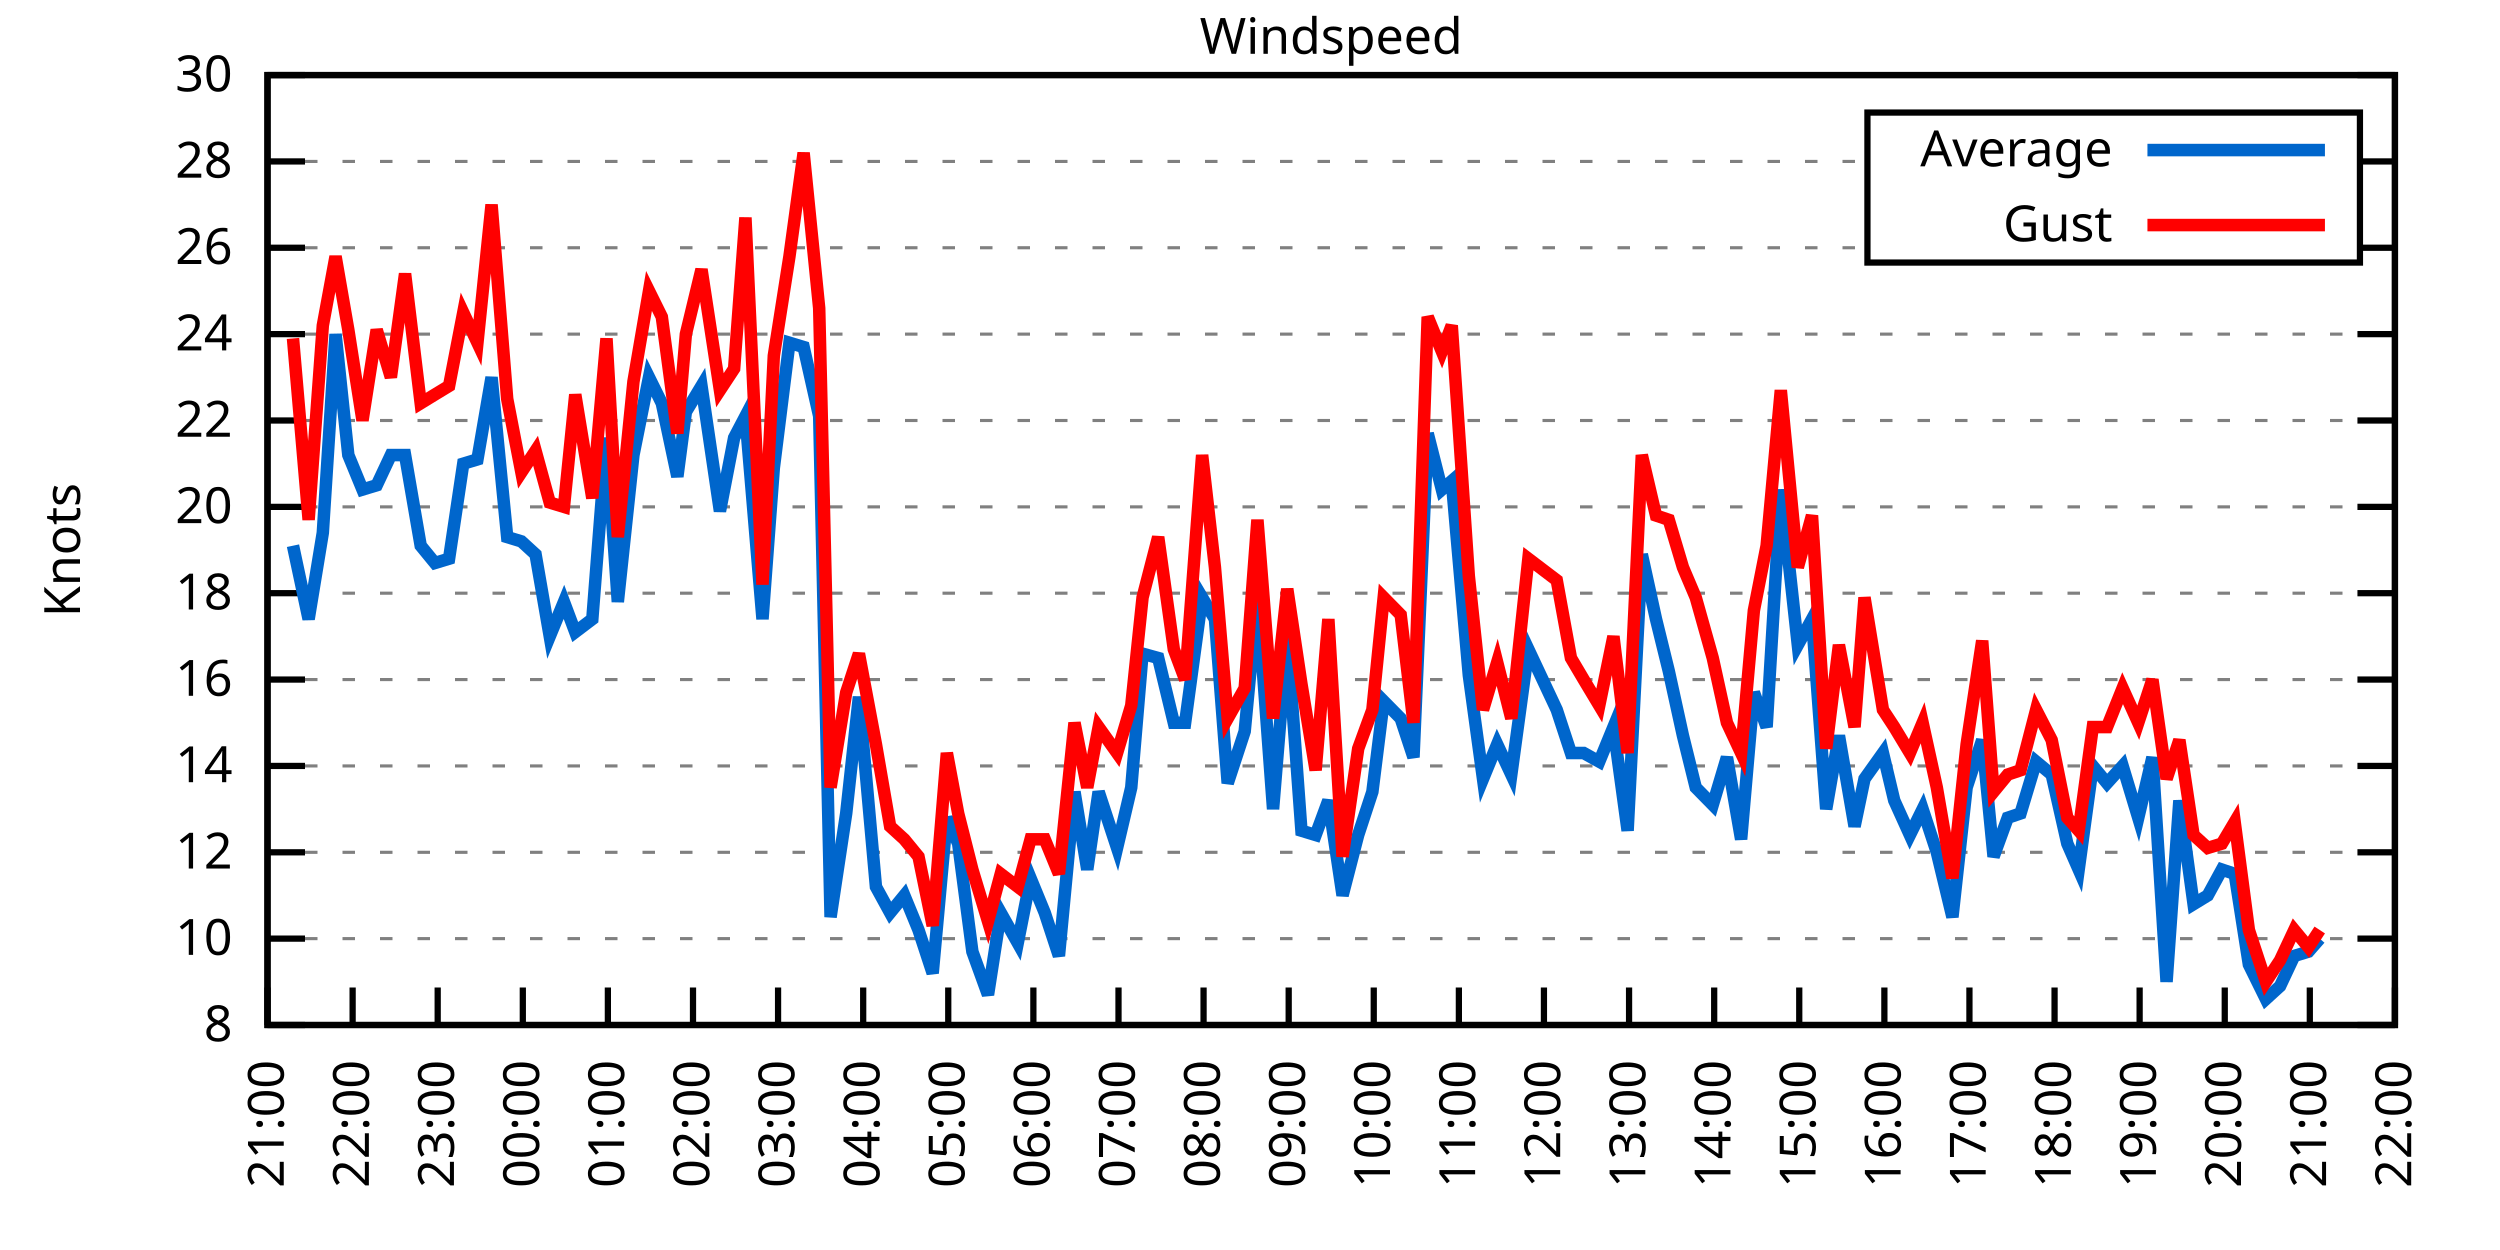
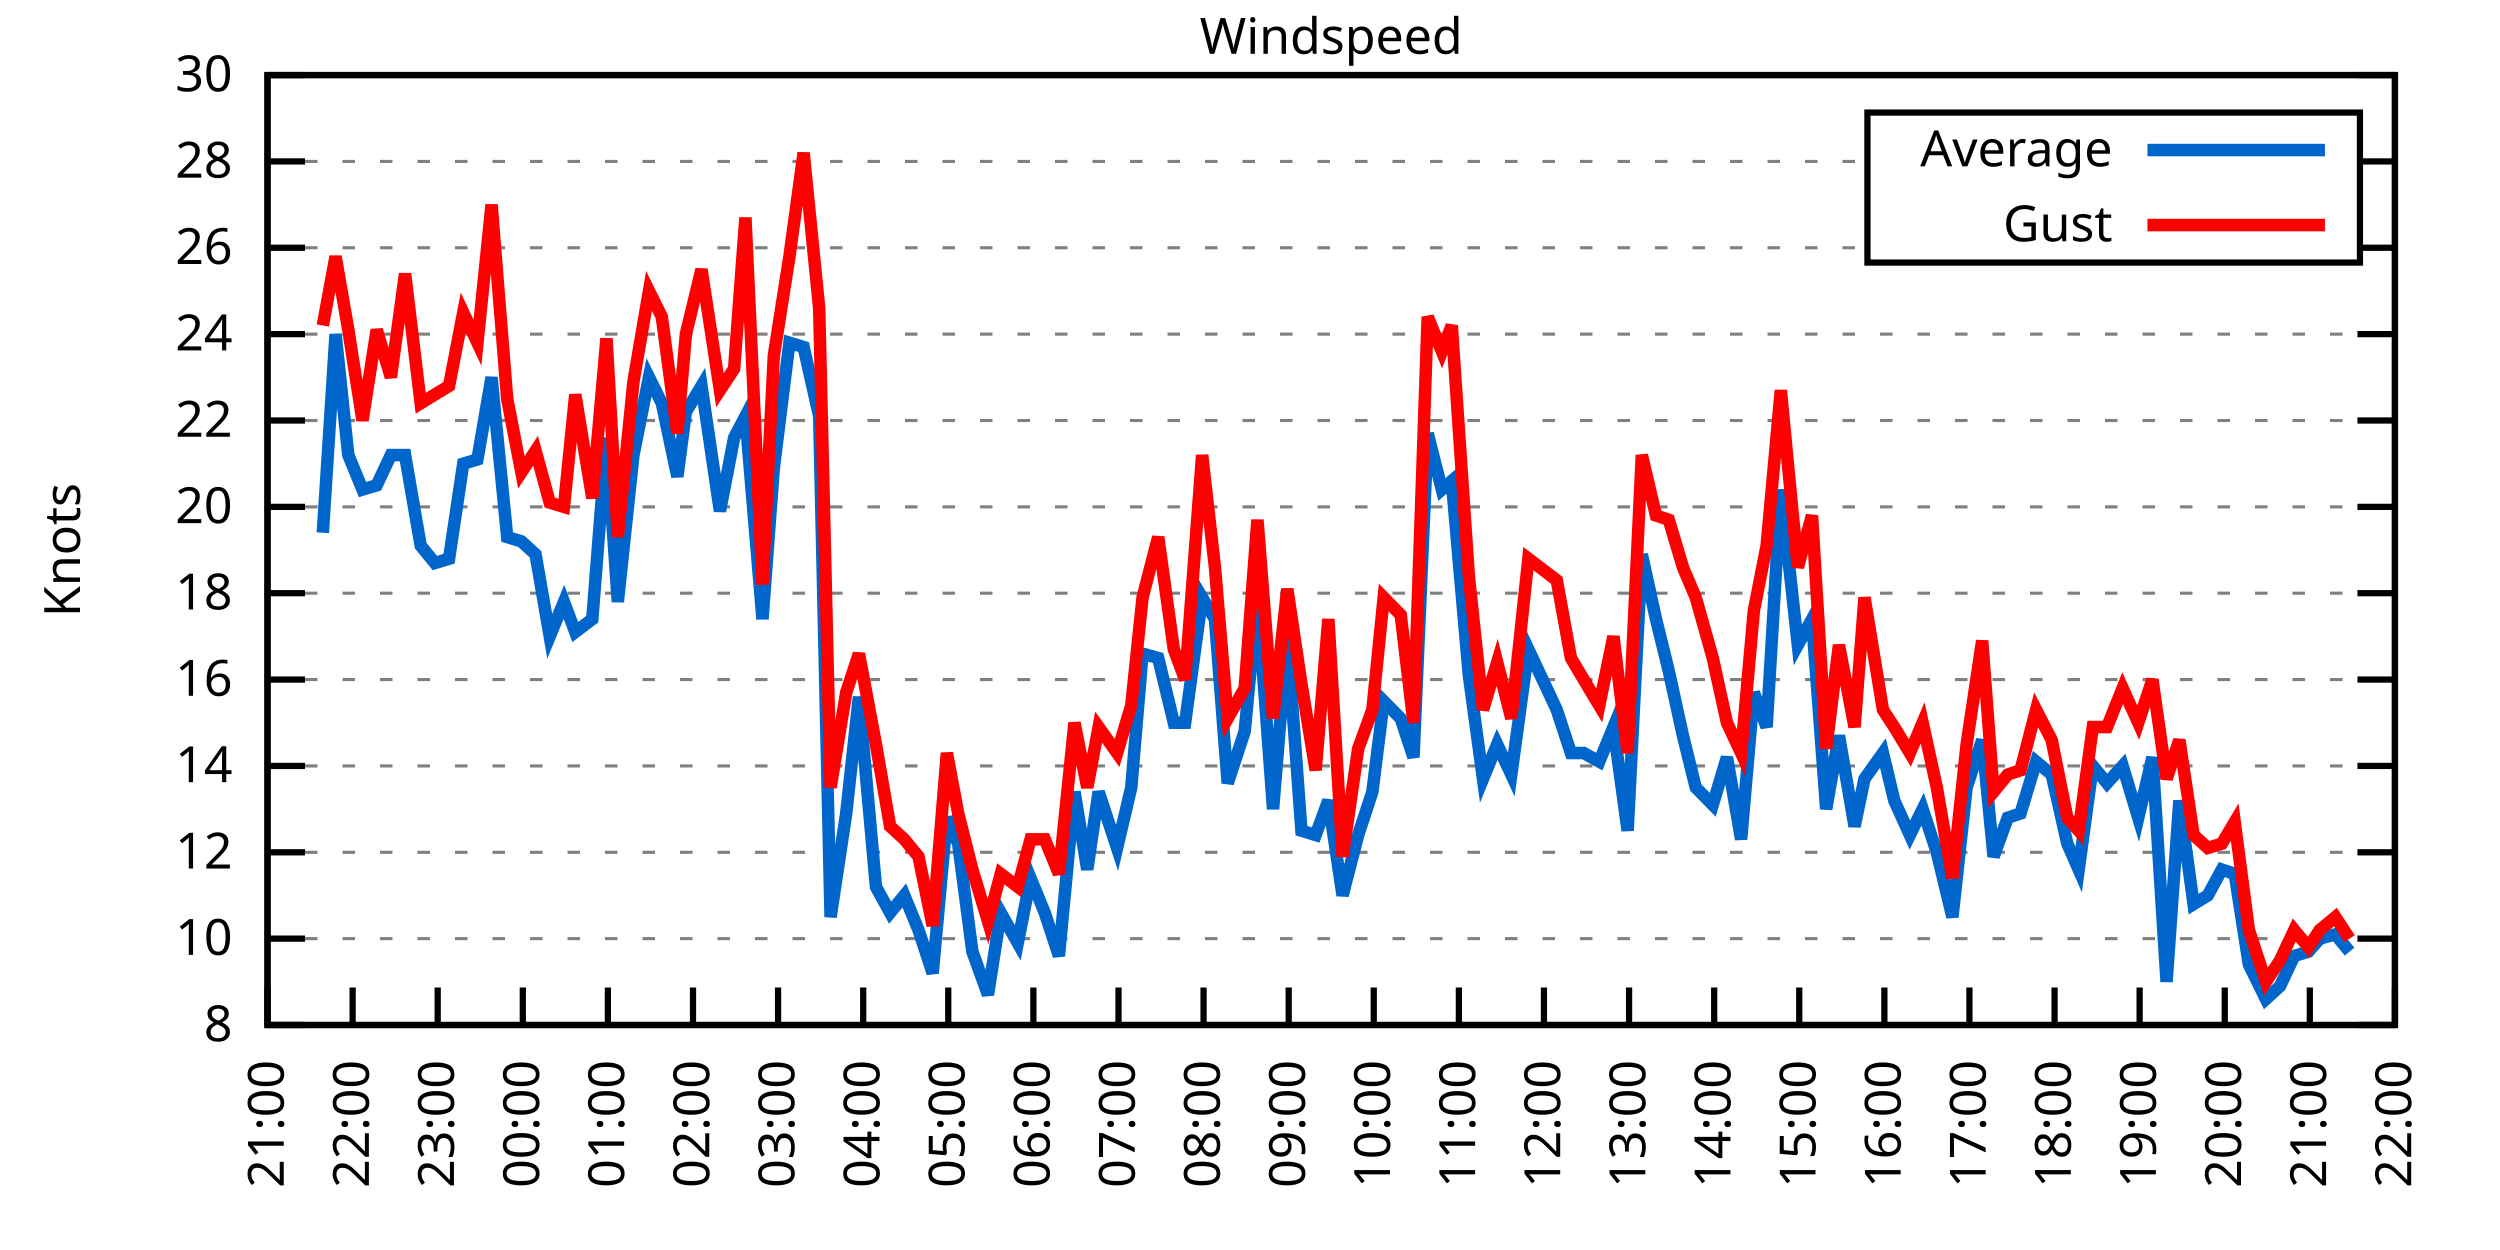
<svg xmlns="http://www.w3.org/2000/svg" xmlns:xlink="http://www.w3.org/1999/xlink" width="400" height="200" viewBox="0 0 400 200">
  <g id="gnuplot_canvas">
    <rect x="0" y="0" width="400" height="200" fill="none" />
    <defs>
      <circle id="gpDot" r="0.5" stroke-width="0.5" stroke="currentColor" />
      <path id="gpPt0" stroke-width="0.333" stroke="currentColor" d="M-1,0 h2 M0,-1 v2" />
      <path id="gpPt1" stroke-width="0.333" stroke="currentColor" d="M-1,-1 L1,1 M1,-1 L-1,1" />
      <path id="gpPt2" stroke-width="0.333" stroke="currentColor" d="M-1,0 L1,0 M0,-1 L0,1 M-1,-1 L1,1 M-1,1 L1,-1" />
      <rect id="gpPt3" stroke-width="0.333" stroke="currentColor" x="-1" y="-1" width="2" height="2" />
      <rect id="gpPt4" stroke-width="0.333" stroke="currentColor" fill="currentColor" x="-1" y="-1" width="2" height="2" />
      <circle id="gpPt5" stroke-width="0.333" stroke="currentColor" cx="0" cy="0" r="1" />
      <use xlink:href="#gpPt5" id="gpPt6" fill="currentColor" stroke="none" />
      <path id="gpPt7" stroke-width="0.333" stroke="currentColor" d="M0,-1.33 L-1.33,0.67 L1.33,0.67 z" />
      <use xlink:href="#gpPt7" id="gpPt8" fill="currentColor" stroke="none" />
      <use xlink:href="#gpPt7" id="gpPt9" stroke="currentColor" transform="rotate(180)" />
      <use xlink:href="#gpPt9" id="gpPt10" fill="currentColor" stroke="none" />
      <use xlink:href="#gpPt3" id="gpPt11" stroke="currentColor" transform="rotate(45)" />
      <use xlink:href="#gpPt11" id="gpPt12" fill="currentColor" stroke="none" />
      <path id="gpPt13" stroke-width="0.333" stroke="currentColor" d="M0,1.330 L1.265,0.411 L0.782,-1.067 L-0.782,-1.076 L-1.265,0.411 z" />
      <use xlink:href="#gpPt13" id="gpPt14" fill="currentColor" stroke="none" />
      <filter id="textbox" filterUnits="objectBoundingBox" x="0" y="0" height="1" width="1">
        <feFlood flood-color="white" flood-opacity="1" result="bgnd" />
        <feComposite in="SourceGraphic" in2="bgnd" operator="atop" />
      </filter>
      <filter id="greybox" filterUnits="objectBoundingBox" x="0" y="0" height="1" width="1">
        <feFlood flood-color="lightgrey" flood-opacity="1" result="grey" />
        <feComposite in="SourceGraphic" in2="grey" operator="atop" />
      </filter>
    </defs>
    <g fill="none" color="white" stroke="currentColor" stroke-width="1.00" stroke-linecap="butt" stroke-linejoin="miter">
</g>
    <g fill="none" color="black" stroke="currentColor" stroke-width="1.00" stroke-linecap="butt" stroke-linejoin="miter">
      <g stroke="none" shape-rendering="crispEdges">
        <polygon fill="rgb(255, 255, 255)" points="42.80,164.00 383.18,164.00 383.18,12.02 42.80,12.02 " />
      </g>
    </g>
    <g fill="none" color="black" stroke="currentColor" stroke-width="1.00" stroke-linecap="butt" stroke-linejoin="miter">
</g>
    <g fill="none" color="black" stroke="black" stroke-width="0.50" stroke-linecap="butt" stroke-linejoin="miter">
</g>
    <g fill="none" color="gray" stroke="currentColor" stroke-width="0.50" stroke-linecap="butt" stroke-linejoin="miter">
      <path stroke="gray" stroke-dasharray="2,4" class="gridline" d="M42.80,164.00 L383.19,164.00  " />
    </g>
    <g fill="none" color="gray" stroke="gray" stroke-width="1.00" stroke-linecap="butt" stroke-linejoin="miter">
</g>
    <g fill="none" color="black" stroke="currentColor" stroke-width="1.00" stroke-linecap="butt" stroke-linejoin="miter">
      <path stroke="black" d="M42.80,164.00 L48.80,164.00 M383.19,164.00 L377.19,164.00  " />
      <g transform="translate(37.20,166.60)" stroke="none" fill="black" font-family="Sans" font-size="8.00" text-anchor="end">
        <text>
          <tspan font-family="Sans"> 8</tspan>
        </text>
      </g>
    </g>
    <g fill="none" color="black" stroke="currentColor" stroke-width="1.00" stroke-linecap="butt" stroke-linejoin="miter">
</g>
    <g fill="none" color="black" stroke="black" stroke-width="0.50" stroke-linecap="butt" stroke-linejoin="miter">
</g>
    <g fill="none" color="gray" stroke="currentColor" stroke-width="0.50" stroke-linecap="butt" stroke-linejoin="miter">
      <path stroke="gray" stroke-dasharray="2,4" class="gridline" d="M42.80,150.18 L383.19,150.18  " />
    </g>
    <g fill="none" color="gray" stroke="gray" stroke-width="1.00" stroke-linecap="butt" stroke-linejoin="miter">
</g>
    <g fill="none" color="black" stroke="currentColor" stroke-width="1.00" stroke-linecap="butt" stroke-linejoin="miter">
      <path stroke="black" d="M42.80,150.18 L48.80,150.18 M383.19,150.18 L377.19,150.18  " />
      <g transform="translate(37.20,152.78)" stroke="none" fill="black" font-family="Sans" font-size="8.00" text-anchor="end">
        <text>
          <tspan font-family="Sans"> 10</tspan>
        </text>
      </g>
    </g>
    <g fill="none" color="black" stroke="currentColor" stroke-width="1.00" stroke-linecap="butt" stroke-linejoin="miter">
</g>
    <g fill="none" color="black" stroke="black" stroke-width="0.50" stroke-linecap="butt" stroke-linejoin="miter">
</g>
    <g fill="none" color="gray" stroke="currentColor" stroke-width="0.50" stroke-linecap="butt" stroke-linejoin="miter">
      <path stroke="gray" stroke-dasharray="2,4" class="gridline" d="M42.80,136.37 L383.19,136.37  " />
    </g>
    <g fill="none" color="gray" stroke="gray" stroke-width="1.00" stroke-linecap="butt" stroke-linejoin="miter">
</g>
    <g fill="none" color="black" stroke="currentColor" stroke-width="1.00" stroke-linecap="butt" stroke-linejoin="miter">
      <path stroke="black" d="M42.80,136.37 L48.80,136.37 M383.19,136.37 L377.19,136.37  " />
      <g transform="translate(37.20,138.97)" stroke="none" fill="black" font-family="Sans" font-size="8.00" text-anchor="end">
        <text>
          <tspan font-family="Sans"> 12</tspan>
        </text>
      </g>
    </g>
    <g fill="none" color="black" stroke="currentColor" stroke-width="1.00" stroke-linecap="butt" stroke-linejoin="miter">
</g>
    <g fill="none" color="black" stroke="black" stroke-width="0.50" stroke-linecap="butt" stroke-linejoin="miter">
</g>
    <g fill="none" color="gray" stroke="currentColor" stroke-width="0.50" stroke-linecap="butt" stroke-linejoin="miter">
      <path stroke="gray" stroke-dasharray="2,4" class="gridline" d="M42.80,122.55 L383.19,122.55  " />
    </g>
    <g fill="none" color="gray" stroke="gray" stroke-width="1.00" stroke-linecap="butt" stroke-linejoin="miter">
</g>
    <g fill="none" color="black" stroke="currentColor" stroke-width="1.00" stroke-linecap="butt" stroke-linejoin="miter">
      <path stroke="black" d="M42.80,122.55 L48.80,122.55 M383.19,122.55 L377.19,122.55  " />
      <g transform="translate(37.20,125.15)" stroke="none" fill="black" font-family="Sans" font-size="8.00" text-anchor="end">
        <text>
          <tspan font-family="Sans"> 14</tspan>
        </text>
      </g>
    </g>
    <g fill="none" color="black" stroke="currentColor" stroke-width="1.00" stroke-linecap="butt" stroke-linejoin="miter">
</g>
    <g fill="none" color="black" stroke="black" stroke-width="0.50" stroke-linecap="butt" stroke-linejoin="miter">
</g>
    <g fill="none" color="gray" stroke="currentColor" stroke-width="0.50" stroke-linecap="butt" stroke-linejoin="miter">
      <path stroke="gray" stroke-dasharray="2,4" class="gridline" d="M42.80,108.73 L383.19,108.73  " />
    </g>
    <g fill="none" color="gray" stroke="gray" stroke-width="1.00" stroke-linecap="butt" stroke-linejoin="miter">
</g>
    <g fill="none" color="black" stroke="currentColor" stroke-width="1.00" stroke-linecap="butt" stroke-linejoin="miter">
      <path stroke="black" d="M42.80,108.73 L48.80,108.73 M383.19,108.73 L377.19,108.73  " />
      <g transform="translate(37.20,111.33)" stroke="none" fill="black" font-family="Sans" font-size="8.00" text-anchor="end">
        <text>
          <tspan font-family="Sans"> 16</tspan>
        </text>
      </g>
    </g>
    <g fill="none" color="black" stroke="currentColor" stroke-width="1.00" stroke-linecap="butt" stroke-linejoin="miter">
</g>
    <g fill="none" color="black" stroke="black" stroke-width="0.50" stroke-linecap="butt" stroke-linejoin="miter">
</g>
    <g fill="none" color="gray" stroke="currentColor" stroke-width="0.50" stroke-linecap="butt" stroke-linejoin="miter">
      <path stroke="gray" stroke-dasharray="2,4" class="gridline" d="M42.80,94.91 L383.19,94.91  " />
    </g>
    <g fill="none" color="gray" stroke="gray" stroke-width="1.00" stroke-linecap="butt" stroke-linejoin="miter">
</g>
    <g fill="none" color="black" stroke="currentColor" stroke-width="1.00" stroke-linecap="butt" stroke-linejoin="miter">
      <path stroke="black" d="M42.80,94.91 L48.80,94.91 M383.19,94.91 L377.19,94.91  " />
      <g transform="translate(37.20,97.51)" stroke="none" fill="black" font-family="Sans" font-size="8.00" text-anchor="end">
        <text>
          <tspan font-family="Sans"> 18</tspan>
        </text>
      </g>
    </g>
    <g fill="none" color="black" stroke="currentColor" stroke-width="1.00" stroke-linecap="butt" stroke-linejoin="miter">
</g>
    <g fill="none" color="black" stroke="black" stroke-width="0.50" stroke-linecap="butt" stroke-linejoin="miter">
</g>
    <g fill="none" color="gray" stroke="currentColor" stroke-width="0.50" stroke-linecap="butt" stroke-linejoin="miter">
      <path stroke="gray" stroke-dasharray="2,4" class="gridline" d="M42.80,81.10 L383.19,81.10  " />
    </g>
    <g fill="none" color="gray" stroke="gray" stroke-width="1.00" stroke-linecap="butt" stroke-linejoin="miter">
</g>
    <g fill="none" color="black" stroke="currentColor" stroke-width="1.00" stroke-linecap="butt" stroke-linejoin="miter">
      <path stroke="black" d="M42.80,81.10 L48.80,81.10 M383.19,81.10 L377.19,81.10  " />
      <g transform="translate(37.20,83.70)" stroke="none" fill="black" font-family="Sans" font-size="8.00" text-anchor="end">
        <text>
          <tspan font-family="Sans"> 20</tspan>
        </text>
      </g>
    </g>
    <g fill="none" color="black" stroke="currentColor" stroke-width="1.00" stroke-linecap="butt" stroke-linejoin="miter">
</g>
    <g fill="none" color="black" stroke="black" stroke-width="0.50" stroke-linecap="butt" stroke-linejoin="miter">
</g>
    <g fill="none" color="gray" stroke="currentColor" stroke-width="0.50" stroke-linecap="butt" stroke-linejoin="miter">
      <path stroke="gray" stroke-dasharray="2,4" class="gridline" d="M42.80,67.28 L383.19,67.28  " />
    </g>
    <g fill="none" color="gray" stroke="gray" stroke-width="1.00" stroke-linecap="butt" stroke-linejoin="miter">
</g>
    <g fill="none" color="black" stroke="currentColor" stroke-width="1.00" stroke-linecap="butt" stroke-linejoin="miter">
      <path stroke="black" d="M42.80,67.28 L48.80,67.28 M383.19,67.28 L377.19,67.28  " />
      <g transform="translate(37.20,69.88)" stroke="none" fill="black" font-family="Sans" font-size="8.00" text-anchor="end">
        <text>
          <tspan font-family="Sans"> 22</tspan>
        </text>
      </g>
    </g>
    <g fill="none" color="black" stroke="currentColor" stroke-width="1.00" stroke-linecap="butt" stroke-linejoin="miter">
</g>
    <g fill="none" color="black" stroke="black" stroke-width="0.50" stroke-linecap="butt" stroke-linejoin="miter">
</g>
    <g fill="none" color="gray" stroke="currentColor" stroke-width="0.50" stroke-linecap="butt" stroke-linejoin="miter">
      <path stroke="gray" stroke-dasharray="2,4" class="gridline" d="M42.80,53.46 L383.19,53.46  " />
    </g>
    <g fill="none" color="gray" stroke="gray" stroke-width="1.00" stroke-linecap="butt" stroke-linejoin="miter">
</g>
    <g fill="none" color="black" stroke="currentColor" stroke-width="1.00" stroke-linecap="butt" stroke-linejoin="miter">
      <path stroke="black" d="M42.80,53.46 L48.80,53.46 M383.19,53.46 L377.19,53.46  " />
      <g transform="translate(37.20,56.06)" stroke="none" fill="black" font-family="Sans" font-size="8.00" text-anchor="end">
        <text>
          <tspan font-family="Sans"> 24</tspan>
        </text>
      </g>
    </g>
    <g fill="none" color="black" stroke="currentColor" stroke-width="1.00" stroke-linecap="butt" stroke-linejoin="miter">
</g>
    <g fill="none" color="black" stroke="black" stroke-width="0.50" stroke-linecap="butt" stroke-linejoin="miter">
</g>
    <g fill="none" color="gray" stroke="currentColor" stroke-width="0.50" stroke-linecap="butt" stroke-linejoin="miter">
      <path stroke="gray" stroke-dasharray="2,4" class="gridline" d="M42.80,39.64 L298.79,39.64 M377.59,39.64 L383.19,39.64  " />
    </g>
    <g fill="none" color="gray" stroke="gray" stroke-width="1.00" stroke-linecap="butt" stroke-linejoin="miter">
</g>
    <g fill="none" color="black" stroke="currentColor" stroke-width="1.00" stroke-linecap="butt" stroke-linejoin="miter">
      <path stroke="black" d="M42.80,39.64 L48.80,39.64 M383.19,39.64 L377.19,39.64  " />
      <g transform="translate(37.20,42.24)" stroke="none" fill="black" font-family="Sans" font-size="8.00" text-anchor="end">
        <text>
          <tspan font-family="Sans"> 26</tspan>
        </text>
      </g>
    </g>
    <g fill="none" color="black" stroke="currentColor" stroke-width="1.00" stroke-linecap="butt" stroke-linejoin="miter">
</g>
    <g fill="none" color="black" stroke="black" stroke-width="0.50" stroke-linecap="butt" stroke-linejoin="miter">
</g>
    <g fill="none" color="gray" stroke="currentColor" stroke-width="0.50" stroke-linecap="butt" stroke-linejoin="miter">
      <path stroke="gray" stroke-dasharray="2,4" class="gridline" d="M42.80,25.83 L298.79,25.83 M377.59,25.83 L383.19,25.83  " />
    </g>
    <g fill="none" color="gray" stroke="gray" stroke-width="1.00" stroke-linecap="butt" stroke-linejoin="miter">
</g>
    <g fill="none" color="black" stroke="currentColor" stroke-width="1.00" stroke-linecap="butt" stroke-linejoin="miter">
      <path stroke="black" d="M42.80,25.83 L48.80,25.83 M383.19,25.83 L377.19,25.83  " />
      <g transform="translate(37.20,28.43)" stroke="none" fill="black" font-family="Sans" font-size="8.00" text-anchor="end">
        <text>
          <tspan font-family="Sans"> 28</tspan>
        </text>
      </g>
    </g>
    <g fill="none" color="black" stroke="currentColor" stroke-width="1.00" stroke-linecap="butt" stroke-linejoin="miter">
</g>
    <g fill="none" color="black" stroke="black" stroke-width="0.50" stroke-linecap="butt" stroke-linejoin="miter">
</g>
    <g fill="none" color="gray" stroke="currentColor" stroke-width="0.50" stroke-linecap="butt" stroke-linejoin="miter">
      <path stroke="gray" stroke-dasharray="2,4" class="gridline" d="M42.80,12.01 L383.19,12.01  " />
    </g>
    <g fill="none" color="gray" stroke="gray" stroke-width="1.00" stroke-linecap="butt" stroke-linejoin="miter">
</g>
    <g fill="none" color="black" stroke="currentColor" stroke-width="1.00" stroke-linecap="butt" stroke-linejoin="miter">
      <path stroke="black" d="M42.80,12.01 L48.80,12.01 M383.19,12.01 L377.19,12.01  " />
      <g transform="translate(37.20,14.61)" stroke="none" fill="black" font-family="Sans" font-size="8.00" text-anchor="end">
        <text>
          <tspan font-family="Sans"> 30</tspan>
        </text>
      </g>
    </g>
    <g fill="none" color="black" stroke="currentColor" stroke-width="1.00" stroke-linecap="butt" stroke-linejoin="miter">
      <path stroke="black" d="M42.80,164.00 L42.80,158.00  " />
      <g transform="translate(45.40,169.60) rotate(270.00)" stroke="none" fill="black" font-family="Sans" font-size="8.00" text-anchor="end">
        <text>
          <tspan font-family="Sans">21:00</tspan>
        </text>
      </g>
    </g>
    <g fill="none" color="black" stroke="currentColor" stroke-width="1.00" stroke-linecap="butt" stroke-linejoin="miter">
      <path stroke="black" d="M56.42,164.00 L56.42,158.00  " />
      <g transform="translate(59.02,169.60) rotate(270.00)" stroke="none" fill="black" font-family="Sans" font-size="8.00" text-anchor="end">
        <text>
          <tspan font-family="Sans">22:00</tspan>
        </text>
      </g>
    </g>
    <g fill="none" color="black" stroke="currentColor" stroke-width="1.00" stroke-linecap="butt" stroke-linejoin="miter">
      <path stroke="black" d="M70.03,164.00 L70.03,158.00  " />
      <g transform="translate(72.63,169.60) rotate(270.00)" stroke="none" fill="black" font-family="Sans" font-size="8.00" text-anchor="end">
        <text>
          <tspan font-family="Sans">23:00</tspan>
        </text>
      </g>
    </g>
    <g fill="none" color="black" stroke="currentColor" stroke-width="1.00" stroke-linecap="butt" stroke-linejoin="miter">
      <path stroke="black" d="M83.65,164.00 L83.65,158.00  " />
      <g transform="translate(86.25,169.60) rotate(270.00)" stroke="none" fill="black" font-family="Sans" font-size="8.00" text-anchor="end">
        <text>
          <tspan font-family="Sans">00:00</tspan>
        </text>
      </g>
    </g>
    <g fill="none" color="black" stroke="currentColor" stroke-width="1.00" stroke-linecap="butt" stroke-linejoin="miter">
      <path stroke="black" d="M97.26,164.00 L97.26,158.00  " />
      <g transform="translate(99.86,169.60) rotate(270.00)" stroke="none" fill="black" font-family="Sans" font-size="8.00" text-anchor="end">
        <text>
          <tspan font-family="Sans">01:00</tspan>
        </text>
      </g>
    </g>
    <g fill="none" color="black" stroke="currentColor" stroke-width="1.00" stroke-linecap="butt" stroke-linejoin="miter">
      <path stroke="black" d="M110.88,164.00 L110.88,158.00  " />
      <g transform="translate(113.48,169.60) rotate(270.00)" stroke="none" fill="black" font-family="Sans" font-size="8.00" text-anchor="end">
        <text>
          <tspan font-family="Sans">02:00</tspan>
        </text>
      </g>
    </g>
    <g fill="none" color="black" stroke="currentColor" stroke-width="1.00" stroke-linecap="butt" stroke-linejoin="miter">
      <path stroke="black" d="M124.49,164.00 L124.49,158.00  " />
      <g transform="translate(127.09,169.60) rotate(270.00)" stroke="none" fill="black" font-family="Sans" font-size="8.00" text-anchor="end">
        <text>
          <tspan font-family="Sans">03:00</tspan>
        </text>
      </g>
    </g>
    <g fill="none" color="black" stroke="currentColor" stroke-width="1.00" stroke-linecap="butt" stroke-linejoin="miter">
      <path stroke="black" d="M138.11,164.00 L138.11,158.00  " />
      <g transform="translate(140.71,169.60) rotate(270.00)" stroke="none" fill="black" font-family="Sans" font-size="8.00" text-anchor="end">
        <text>
          <tspan font-family="Sans">04:00</tspan>
        </text>
      </g>
    </g>
    <g fill="none" color="black" stroke="currentColor" stroke-width="1.00" stroke-linecap="butt" stroke-linejoin="miter">
      <path stroke="black" d="M151.72,164.00 L151.72,158.00  " />
      <g transform="translate(154.32,169.60) rotate(270.00)" stroke="none" fill="black" font-family="Sans" font-size="8.00" text-anchor="end">
        <text>
          <tspan font-family="Sans">05:00</tspan>
        </text>
      </g>
    </g>
    <g fill="none" color="black" stroke="currentColor" stroke-width="1.00" stroke-linecap="butt" stroke-linejoin="miter">
      <path stroke="black" d="M165.34,164.00 L165.34,158.00  " />
      <g transform="translate(167.94,169.60) rotate(270.00)" stroke="none" fill="black" font-family="Sans" font-size="8.00" text-anchor="end">
        <text>
          <tspan font-family="Sans">06:00</tspan>
        </text>
      </g>
    </g>
    <g fill="none" color="black" stroke="currentColor" stroke-width="1.00" stroke-linecap="butt" stroke-linejoin="miter">
      <path stroke="black" d="M178.96,164.00 L178.96,158.00  " />
      <g transform="translate(181.56,169.60) rotate(270.00)" stroke="none" fill="black" font-family="Sans" font-size="8.00" text-anchor="end">
        <text>
          <tspan font-family="Sans">07:00</tspan>
        </text>
      </g>
    </g>
    <g fill="none" color="black" stroke="currentColor" stroke-width="1.00" stroke-linecap="butt" stroke-linejoin="miter">
      <path stroke="black" d="M192.57,164.00 L192.57,158.00  " />
      <g transform="translate(195.17,169.60) rotate(270.00)" stroke="none" fill="black" font-family="Sans" font-size="8.00" text-anchor="end">
        <text>
          <tspan font-family="Sans">08:00</tspan>
        </text>
      </g>
    </g>
    <g fill="none" color="black" stroke="currentColor" stroke-width="1.00" stroke-linecap="butt" stroke-linejoin="miter">
      <path stroke="black" d="M206.19,164.00 L206.19,158.00  " />
      <g transform="translate(208.79,169.60) rotate(270.00)" stroke="none" fill="black" font-family="Sans" font-size="8.00" text-anchor="end">
        <text>
          <tspan font-family="Sans">09:00</tspan>
        </text>
      </g>
    </g>
    <g fill="none" color="black" stroke="currentColor" stroke-width="1.00" stroke-linecap="butt" stroke-linejoin="miter">
      <path stroke="black" d="M219.80,164.00 L219.80,158.00  " />
      <g transform="translate(222.40,169.60) rotate(270.00)" stroke="none" fill="black" font-family="Sans" font-size="8.00" text-anchor="end">
        <text>
          <tspan font-family="Sans">10:00</tspan>
        </text>
      </g>
    </g>
    <g fill="none" color="black" stroke="currentColor" stroke-width="1.00" stroke-linecap="butt" stroke-linejoin="miter">
      <path stroke="black" d="M233.42,164.00 L233.42,158.00  " />
      <g transform="translate(236.02,169.60) rotate(270.00)" stroke="none" fill="black" font-family="Sans" font-size="8.00" text-anchor="end">
        <text>
          <tspan font-family="Sans">11:00</tspan>
        </text>
      </g>
    </g>
    <g fill="none" color="black" stroke="currentColor" stroke-width="1.00" stroke-linecap="butt" stroke-linejoin="miter">
      <path stroke="black" d="M247.03,164.00 L247.03,158.00  " />
      <g transform="translate(249.63,169.60) rotate(270.00)" stroke="none" fill="black" font-family="Sans" font-size="8.00" text-anchor="end">
        <text>
          <tspan font-family="Sans">12:00</tspan>
        </text>
      </g>
    </g>
    <g fill="none" color="black" stroke="currentColor" stroke-width="1.00" stroke-linecap="butt" stroke-linejoin="miter">
      <path stroke="black" d="M260.65,164.00 L260.65,158.00  " />
      <g transform="translate(263.25,169.60) rotate(270.00)" stroke="none" fill="black" font-family="Sans" font-size="8.00" text-anchor="end">
        <text>
          <tspan font-family="Sans">13:00</tspan>
        </text>
      </g>
    </g>
    <g fill="none" color="black" stroke="currentColor" stroke-width="1.00" stroke-linecap="butt" stroke-linejoin="miter">
      <path stroke="black" d="M274.27,164.00 L274.27,158.00  " />
      <g transform="translate(276.87,169.60) rotate(270.00)" stroke="none" fill="black" font-family="Sans" font-size="8.00" text-anchor="end">
        <text>
          <tspan font-family="Sans">14:00</tspan>
        </text>
      </g>
    </g>
    <g fill="none" color="black" stroke="currentColor" stroke-width="1.00" stroke-linecap="butt" stroke-linejoin="miter">
      <path stroke="black" d="M287.88,164.00 L287.88,158.00  " />
      <g transform="translate(290.48,169.60) rotate(270.00)" stroke="none" fill="black" font-family="Sans" font-size="8.00" text-anchor="end">
        <text>
          <tspan font-family="Sans">15:00</tspan>
        </text>
      </g>
    </g>
    <g fill="none" color="black" stroke="currentColor" stroke-width="1.00" stroke-linecap="butt" stroke-linejoin="miter">
      <path stroke="black" d="M301.50,164.00 L301.50,158.00  " />
      <g transform="translate(304.10,169.60) rotate(270.00)" stroke="none" fill="black" font-family="Sans" font-size="8.00" text-anchor="end">
        <text>
          <tspan font-family="Sans">16:00</tspan>
        </text>
      </g>
    </g>
    <g fill="none" color="black" stroke="currentColor" stroke-width="1.00" stroke-linecap="butt" stroke-linejoin="miter">
      <path stroke="black" d="M315.11,164.00 L315.11,158.00  " />
      <g transform="translate(317.71,169.60) rotate(270.00)" stroke="none" fill="black" font-family="Sans" font-size="8.00" text-anchor="end">
        <text>
          <tspan font-family="Sans">17:00</tspan>
        </text>
      </g>
    </g>
    <g fill="none" color="black" stroke="currentColor" stroke-width="1.00" stroke-linecap="butt" stroke-linejoin="miter">
      <path stroke="black" d="M328.73,164.00 L328.73,158.00  " />
      <g transform="translate(331.33,169.60) rotate(270.00)" stroke="none" fill="black" font-family="Sans" font-size="8.00" text-anchor="end">
        <text>
          <tspan font-family="Sans">18:00</tspan>
        </text>
      </g>
    </g>
    <g fill="none" color="black" stroke="currentColor" stroke-width="1.00" stroke-linecap="butt" stroke-linejoin="miter">
      <path stroke="black" d="M342.34,164.00 L342.34,158.00  " />
      <g transform="translate(344.94,169.60) rotate(270.00)" stroke="none" fill="black" font-family="Sans" font-size="8.00" text-anchor="end">
        <text>
          <tspan font-family="Sans">19:00</tspan>
        </text>
      </g>
    </g>
    <g fill="none" color="black" stroke="currentColor" stroke-width="1.00" stroke-linecap="butt" stroke-linejoin="miter">
      <path stroke="black" d="M355.96,164.00 L355.96,158.00  " />
      <g transform="translate(358.56,169.60) rotate(270.00)" stroke="none" fill="black" font-family="Sans" font-size="8.00" text-anchor="end">
        <text>
          <tspan font-family="Sans">20:00</tspan>
        </text>
      </g>
    </g>
    <g fill="none" color="black" stroke="currentColor" stroke-width="1.00" stroke-linecap="butt" stroke-linejoin="miter">
      <path stroke="black" d="M369.57,164.00 L369.57,158.00  " />
      <g transform="translate(372.17,169.60) rotate(270.00)" stroke="none" fill="black" font-family="Sans" font-size="8.00" text-anchor="end">
        <text>
          <tspan font-family="Sans">21:00</tspan>
        </text>
      </g>
    </g>
    <g fill="none" color="black" stroke="currentColor" stroke-width="1.00" stroke-linecap="butt" stroke-linejoin="miter">
      <path stroke="black" d="M383.19,164.00 L383.19,158.00  " />
      <g transform="translate(385.79,169.60) rotate(270.00)" stroke="none" fill="black" font-family="Sans" font-size="8.00" text-anchor="end">
        <text>
          <tspan font-family="Sans">22:00</tspan>
        </text>
      </g>
    </g>
    <g fill="none" color="black" stroke="currentColor" stroke-width="1.00" stroke-linecap="butt" stroke-linejoin="miter">
</g>
    <g fill="none" color="black" stroke="currentColor" stroke-width="1.00" stroke-linecap="butt" stroke-linejoin="miter">
      <path stroke="black" d="M42.80,12.01 L42.80,164.00 L383.19,164.00 L383.19,12.01 L42.80,12.01 Z  " />
    </g>
    <g fill="none" color="black" stroke="currentColor" stroke-width="1.00" stroke-linecap="butt" stroke-linejoin="miter">
</g>
    <g fill="none" color="black" stroke="currentColor" stroke-width="1.00" stroke-linecap="butt" stroke-linejoin="miter">
      <path stroke="black" d="M298.79,42.01 L298.79,18.01 L377.59,18.01 L377.59,42.01 L298.79,42.01 Z  " />
    </g>
    <g id="Windspeed_plot_1">
      <g fill="none" color="white" stroke="black" stroke-width="2.00" stroke-linecap="butt" stroke-linejoin="miter">
</g>
      <g fill="none" color="black" stroke="currentColor" stroke-width="2.00" stroke-linecap="butt" stroke-linejoin="miter">
        <g transform="translate(337.99,26.61)" stroke="none" fill="black" font-family="Sans" font-size="8.00" text-anchor="end">
          <text>
            <tspan font-family="Sans">Average</tspan>
          </text>
        </g>
      </g>
      <g fill="none" color="black" stroke="currentColor" stroke-width="2.00" stroke-linecap="butt" stroke-linejoin="miter">
-         <path stroke="rgb(  0, 102, 204)" d="M343.59,24.01 L371.99,24.01 M46.88,87.31 L49.38,99.06 L51.65,85.24 L53.69,53.46 L55.73,72.81 L58.00,78.33   L60.27,77.64 L62.54,72.81 L64.81,72.81 L67.31,87.31 L69.58,90.08 L71.85,89.39 L74.12,74.19 L76.39,73.50   L78.65,60.37 L81.15,85.93 L83.42,86.62 L85.69,88.70 L87.96,101.82 L90.23,96.30 L92.04,101.13 L94.77,99.06   L97.04,70.04 L98.85,96.30 L101.35,72.81 L103.84,60.37 L105.89,64.52 L108.38,76.26 L109.74,65.90 L112.24,61.75   L115.19,81.79 L117.46,70.04 L119.27,66.59 L122.00,99.06 L123.81,74.88 L126.31,54.84 L128.58,55.53 L131.07,66.59   L132.89,146.73 L135.39,130.15 L137.43,111.49 L140.15,141.89 L142.42,146.04 L144.69,143.27 L146.96,148.80 L149.23,155.71   L151.50,130.84 L153.31,134.98 L155.58,152.26 L158.08,159.16 L160.12,146.04 L162.84,150.87 L164.89,140.51 L167.16,146.04   L169.43,152.95 L171.92,126.69 L173.96,139.13 L175.78,126.69 L178.73,135.67 L181.00,126.00 L182.81,104.59 L185.31,105.28   L187.81,115.64 L189.62,115.64 L192.34,95.60 L194.39,99.06 L196.43,125.31 L199.15,117.02 L201.19,95.60 L203.69,129.46   L205.96,101.82 L208.23,132.91 L210.50,133.60 L212.54,128.08 L214.81,143.27 L217.31,133.60 L219.58,126.69 L221.39,112.19   L224.11,114.95 L226.16,121.17 L228.43,69.35 L230.70,78.33 L232.28,76.95 L235.01,108.04 L237.28,124.62 L239.55,119.09   L241.81,123.93 L244.54,103.89 L249.08,113.57 L251.35,120.48 L253.39,120.48 L255.88,121.86 L258.15,116.33 L260.42,132.91   L262.69,88.70 L264.96,99.06 L267.00,107.35 L269.27,117.71 L271.32,126.00 L274.04,128.77 L276.31,121.17 L278.58,134.29   L280.62,110.80 L282.66,116.33 L284.93,78.33 L287.65,103.20 L289.92,99.06 L292.19,129.46 L294.23,117.71 L296.73,132.22   L298.32,124.62 L301.27,120.48 L303.08,128.08 L305.58,133.60 L307.62,129.46 L309.89,136.37 L312.39,146.73 L314.66,126.00   L317.15,118.40 L318.97,137.06 L321.24,130.84 L323.28,130.15 L325.78,121.86 L328.27,123.93 L330.77,134.98 L332.59,139.13   L334.85,122.55 L337.12,125.31 L339.62,122.55 L342.12,130.84 L344.39,121.17 L346.65,157.09 L348.70,128.08 L350.97,144.66   L353.24,143.27 L355.50,139.13 L357.55,139.82 L359.82,154.33 L362.54,159.85 L364.81,157.78 L367.08,152.95 L369.35,152.26   L371.16,150.18  " />
+         <path stroke="rgb(  0, 102, 204)" d="M343.59,24.01 L371.99,24.01 M51.65,85.24 L53.69,53.46 L55.73,72.81 L58.00,78.33 L60.27,77.64 L62.54,72.81   L64.81,72.81 L67.31,87.31 L69.58,90.08 L71.85,89.39 L74.12,74.19 L76.39,73.50 L78.65,60.37 L81.15,85.93   L83.42,86.62 L85.69,88.70 L87.96,101.82 L90.23,96.30 L92.04,101.13 L94.77,99.06 L97.04,70.04 L98.85,96.30   L101.35,72.81 L103.84,60.37 L105.89,64.52 L108.38,76.26 L109.74,65.90 L112.24,61.75 L115.19,81.79 L117.46,70.04   L119.27,66.59 L122.00,99.06 L123.81,74.88 L126.31,54.84 L128.58,55.53 L131.07,66.59 L132.89,146.73 L135.39,130.15   L137.43,111.49 L140.15,141.89 L142.42,146.04 L144.69,143.27 L146.96,148.80 L149.23,155.71 L151.50,130.84 L153.31,134.98   L155.58,152.26 L158.08,159.16 L160.12,146.04 L162.84,150.87 L164.89,140.51 L167.16,146.04 L169.43,152.95 L171.92,126.69   L173.96,139.13 L175.78,126.69 L178.73,135.67 L181.00,126.00 L182.81,104.59 L185.31,105.28 L187.81,115.64 L189.62,115.64   L192.34,95.60 L194.39,99.06 L196.43,125.31 L199.15,117.02 L201.19,95.60 L203.69,129.46 L205.96,101.82 L208.23,132.91   L210.50,133.60 L212.54,128.08 L214.81,143.27 L217.31,133.60 L219.58,126.69 L221.39,112.19 L224.11,114.95 L226.16,121.17   L228.43,69.35 L230.70,78.33 L232.28,76.95 L235.01,108.04 L237.28,124.62 L239.55,119.09 L241.81,123.93 L244.54,103.89   L249.08,113.57 L251.35,120.48 L253.39,120.48 L255.88,121.86 L258.15,116.33 L260.42,132.91 L262.69,88.70 L264.96,99.06   L267.00,107.35 L269.27,117.71 L271.32,126.00 L274.04,128.77 L276.31,121.17 L278.58,134.29 L280.62,110.80 L282.66,116.33   L284.93,78.33 L287.65,103.20 L289.92,99.06 L292.19,129.46 L294.23,117.71 L296.73,132.22 L298.32,124.62 L301.27,120.48   L303.08,128.08 L305.58,133.60 L307.62,129.46 L309.89,136.37 L312.39,146.73 L314.66,126.00 L317.15,118.40 L318.97,137.06   L321.24,130.84 L323.28,130.15 L325.78,121.86 L328.27,123.93 L330.77,134.98 L332.59,139.13 L334.85,122.55 L337.12,125.31   L339.62,122.55 L342.12,130.84 L344.39,121.17 L346.65,157.09 L348.70,128.08 L350.97,144.66 L353.24,143.27 L355.50,139.13   L357.55,139.82 L359.82,154.33 L362.54,159.85 L364.81,157.78 L367.08,152.95 L369.35,152.26 L371.16,150.18 L373.66,149.49   L375.93,152.26  " />
      </g>
    </g>
    <g id="Windspeed_plot_2">
      <g fill="none" color="black" stroke="currentColor" stroke-width="2.00" stroke-linecap="butt" stroke-linejoin="miter">
        <g transform="translate(337.99,38.61)" stroke="none" fill="black" font-family="Sans" font-size="8.00" text-anchor="end">
          <text>
            <tspan font-family="Sans">Gust</tspan>
          </text>
        </g>
      </g>
      <g fill="none" color="black" stroke="currentColor" stroke-width="2.00" stroke-linecap="butt" stroke-linejoin="miter">
-         <path stroke="rgb(255,   0,   0)" d="M343.59,36.01 L371.99,36.01 M46.88,54.15 L49.38,83.17 L51.65,52.08 L53.69,41.03 L55.73,52.77 L58.00,67.28   L60.27,52.77 L62.54,60.37 L64.81,43.79 L67.31,64.52 L69.58,63.13 L71.85,61.75 L74.12,50.01 L76.39,54.84   L78.65,32.74 L81.15,63.82 L83.42,75.57 L85.69,72.12 L87.96,80.41 L90.23,81.10 L92.04,63.13 L94.77,79.71   L97.04,54.15 L98.85,85.93 L101.35,61.06 L103.84,46.55 L105.89,50.70 L108.38,69.35 L109.74,53.46 L112.24,43.10   L115.19,62.44 L117.46,58.99 L119.27,34.81 L122.00,93.53 L123.81,56.92 L126.31,41.03 L128.58,24.45 L131.07,49.32   L132.89,126.00 L135.39,110.80 L137.43,104.59 L140.15,119.09 L142.42,132.22 L144.69,134.29 L146.96,137.06 L149.23,148.11   L151.50,120.48 L153.31,130.15 L155.58,139.13 L158.08,147.42 L160.12,139.82 L162.84,141.89 L164.89,134.29 L167.16,134.29   L169.43,139.82 L171.92,115.64 L173.96,126.00 L175.78,116.33 L178.73,120.48 L181.00,112.88 L182.81,95.60 L185.31,85.93   L187.81,103.89 L189.62,108.73 L192.34,72.81 L194.39,90.77 L196.43,114.95 L199.15,110.11 L201.19,83.17 L203.69,114.95   L205.96,94.22 L208.23,109.42 L210.50,123.24 L212.54,99.06 L214.81,137.06 L217.31,119.78 L219.58,113.57 L221.39,95.60   L224.11,98.37 L226.16,115.64 L228.43,50.70 L230.70,56.23 L232.28,52.08 L235.01,92.15 L237.28,113.57 L239.55,105.97   L241.81,114.95 L244.54,89.39 L249.08,92.84 L251.35,105.28 L253.39,108.73 L255.88,112.88 L258.15,101.82 L260.42,120.48   L262.69,72.81 L264.96,82.48 L267.00,83.17 L269.27,90.77 L271.32,95.60 L274.04,105.28 L276.31,115.64 L278.58,120.48   L280.62,97.68 L282.66,87.31 L284.93,62.44 L287.65,90.77 L289.92,82.48 L292.19,119.78 L294.23,103.20 L296.73,116.33   L298.32,95.60 L301.27,113.57 L303.08,116.33 L305.58,120.48 L307.62,115.64 L309.89,126.00 L312.39,140.51 L314.66,119.09   L317.15,102.51 L318.97,126.69 L321.24,123.93 L323.28,123.24 L325.78,113.57 L328.27,118.40 L330.77,130.84 L332.59,132.91   L334.85,116.33 L337.12,116.33 L339.62,110.11 L342.12,115.64 L344.39,108.73 L346.65,124.62 L348.70,118.40 L350.97,133.60   L353.24,135.67 L355.50,134.98 L357.55,131.53 L359.82,148.80 L362.54,157.09 L364.81,153.64 L367.08,148.80 L369.35,151.56   L371.16,148.80  " />
+         <path stroke="rgb(255,   0,   0)" d="M343.59,36.01 L371.99,36.01 M51.65,52.08 L53.69,41.03 L55.73,52.77 L58.00,67.28 L60.27,52.77 L62.54,60.37   L64.81,43.79 L67.31,64.52 L69.58,63.13 L71.85,61.75 L74.12,50.01 L76.39,54.84 L78.65,32.74 L81.15,63.82   L83.42,75.57 L85.69,72.12 L87.96,80.41 L90.23,81.10 L92.04,63.13 L94.77,79.71 L97.04,54.15 L98.85,85.93   L101.35,61.06 L103.84,46.55 L105.89,50.70 L108.38,69.35 L109.74,53.46 L112.24,43.10 L115.19,62.44 L117.46,58.99   L119.27,34.81 L122.00,93.53 L123.81,56.92 L126.31,41.03 L128.58,24.45 L131.07,49.32 L132.89,126.00 L135.39,110.80   L137.43,104.59 L140.15,119.09 L142.42,132.22 L144.69,134.29 L146.96,137.06 L149.23,148.11 L151.50,120.48 L153.31,130.15   L155.58,139.13 L158.08,147.42 L160.12,139.82 L162.84,141.89 L164.89,134.29 L167.16,134.29 L169.43,139.82 L171.92,115.64   L173.96,126.00 L175.78,116.33 L178.73,120.48 L181.00,112.88 L182.81,95.60 L185.31,85.93 L187.81,103.89 L189.62,108.73   L192.34,72.81 L194.39,90.77 L196.43,114.95 L199.15,110.11 L201.19,83.17 L203.69,114.95 L205.96,94.22 L208.23,109.42   L210.50,123.24 L212.54,99.06 L214.81,137.06 L217.31,119.78 L219.58,113.57 L221.39,95.60 L224.11,98.37 L226.16,115.64   L228.43,50.70 L230.70,56.23 L232.28,52.08 L235.01,92.15 L237.28,113.57 L239.55,105.97 L241.81,114.95 L244.54,89.39   L249.08,92.84 L251.35,105.28 L253.39,108.73 L255.88,112.88 L258.15,101.82 L260.42,120.48 L262.69,72.81 L264.96,82.48   L267.00,83.17 L269.27,90.77 L271.32,95.60 L274.04,105.28 L276.31,115.64 L278.58,120.48 L280.62,97.68 L282.66,87.31   L284.93,62.44 L287.65,90.77 L289.92,82.48 L292.19,119.78 L294.23,103.20 L296.73,116.33 L298.32,95.60 L301.27,113.57   L303.08,116.33 L305.58,120.48 L307.62,115.64 L309.89,126.00 L312.39,140.51 L314.66,119.09 L317.15,102.51 L318.97,126.69   L321.24,123.93 L323.28,123.24 L325.78,113.57 L328.27,118.40 L330.77,130.84 L332.59,132.91 L334.85,116.33 L337.12,116.33   L339.62,110.11 L342.12,115.64 L344.39,108.73 L346.65,124.62 L348.70,118.40 L350.97,133.60 L353.24,135.67 L355.50,134.98   L357.55,131.53 L359.82,148.80 L362.54,157.09 L364.81,153.64 L367.08,148.80 L369.35,151.56 L371.16,148.80 L373.66,146.73   L375.93,150.18  " />
      </g>
    </g>
    <g fill="none" color="black" stroke="currentColor" stroke-width="2.00" stroke-linecap="butt" stroke-linejoin="miter">
</g>
    <g fill="none" color="black" stroke="black" stroke-width="1.00" stroke-linecap="butt" stroke-linejoin="miter">
</g>
    <g fill="none" color="black" stroke="currentColor" stroke-width="1.00" stroke-linecap="butt" stroke-linejoin="miter">
      <path stroke="black" d="M42.80,12.01 L42.80,164.00 L383.19,164.00 L383.19,12.01 L42.80,12.01 Z  " />
      <g transform="translate(12.80,88.01) rotate(270.00)" stroke="none" fill="black" font-family="Sans" font-size="8.00" text-anchor="middle">
        <text>
          <tspan font-family="Sans">Knots</tspan>
        </text>
      </g>
    </g>
    <g fill="none" color="black" stroke="currentColor" stroke-width="1.00" stroke-linecap="butt" stroke-linejoin="miter">
</g>
    <g fill="none" color="black" stroke="currentColor" stroke-width="1.00" stroke-linecap="butt" stroke-linejoin="miter">
      <g transform="translate(212.99,8.61)" stroke="none" fill="black" font-family="Sans" font-size="8.00" text-anchor="middle">
        <text>
          <tspan font-family="Sans">Windspeed</tspan>
        </text>
      </g>
    </g>
    <g fill="none" color="black" stroke="currentColor" stroke-width="1.00" stroke-linecap="butt" stroke-linejoin="miter">
</g>
  </g>
</svg>
